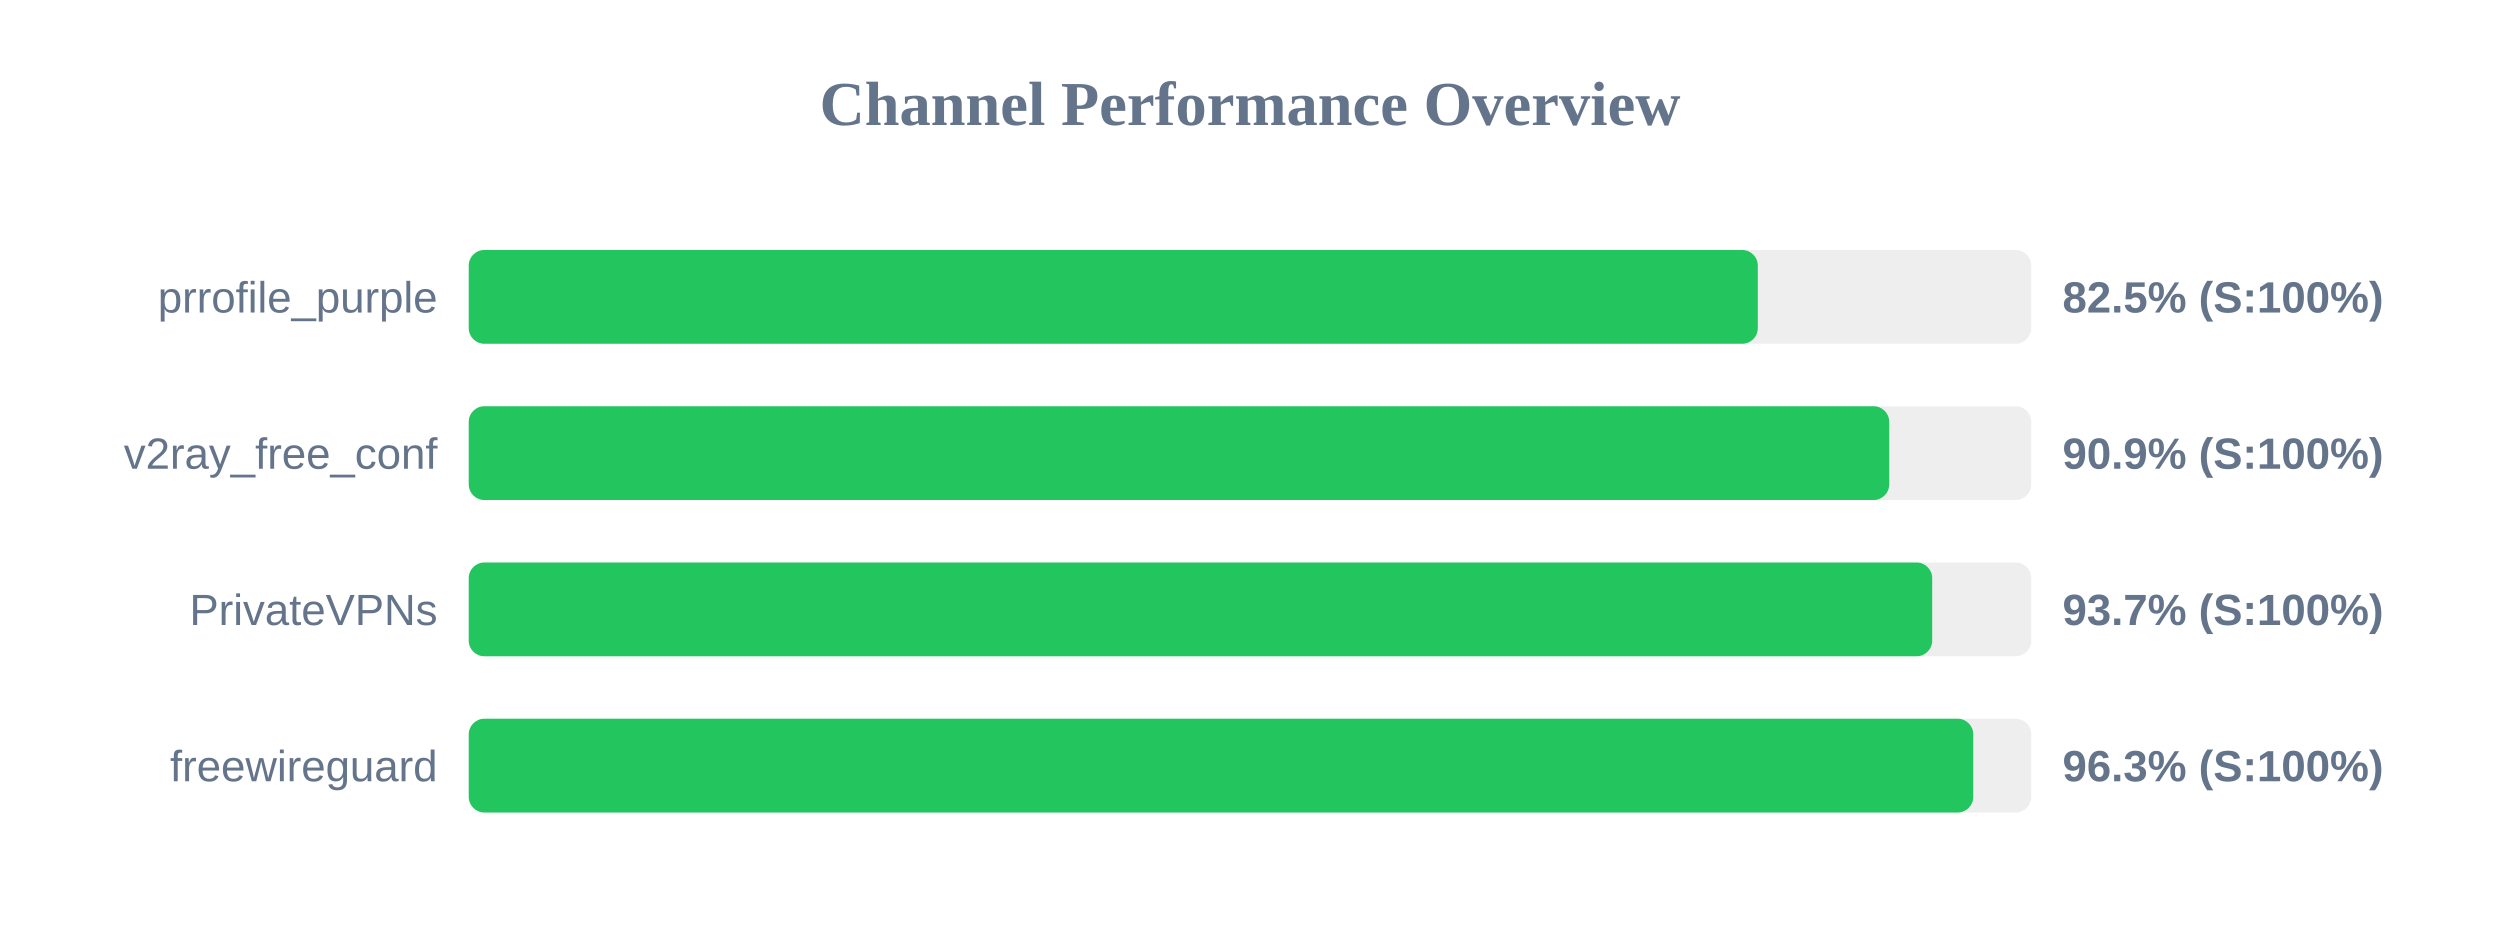
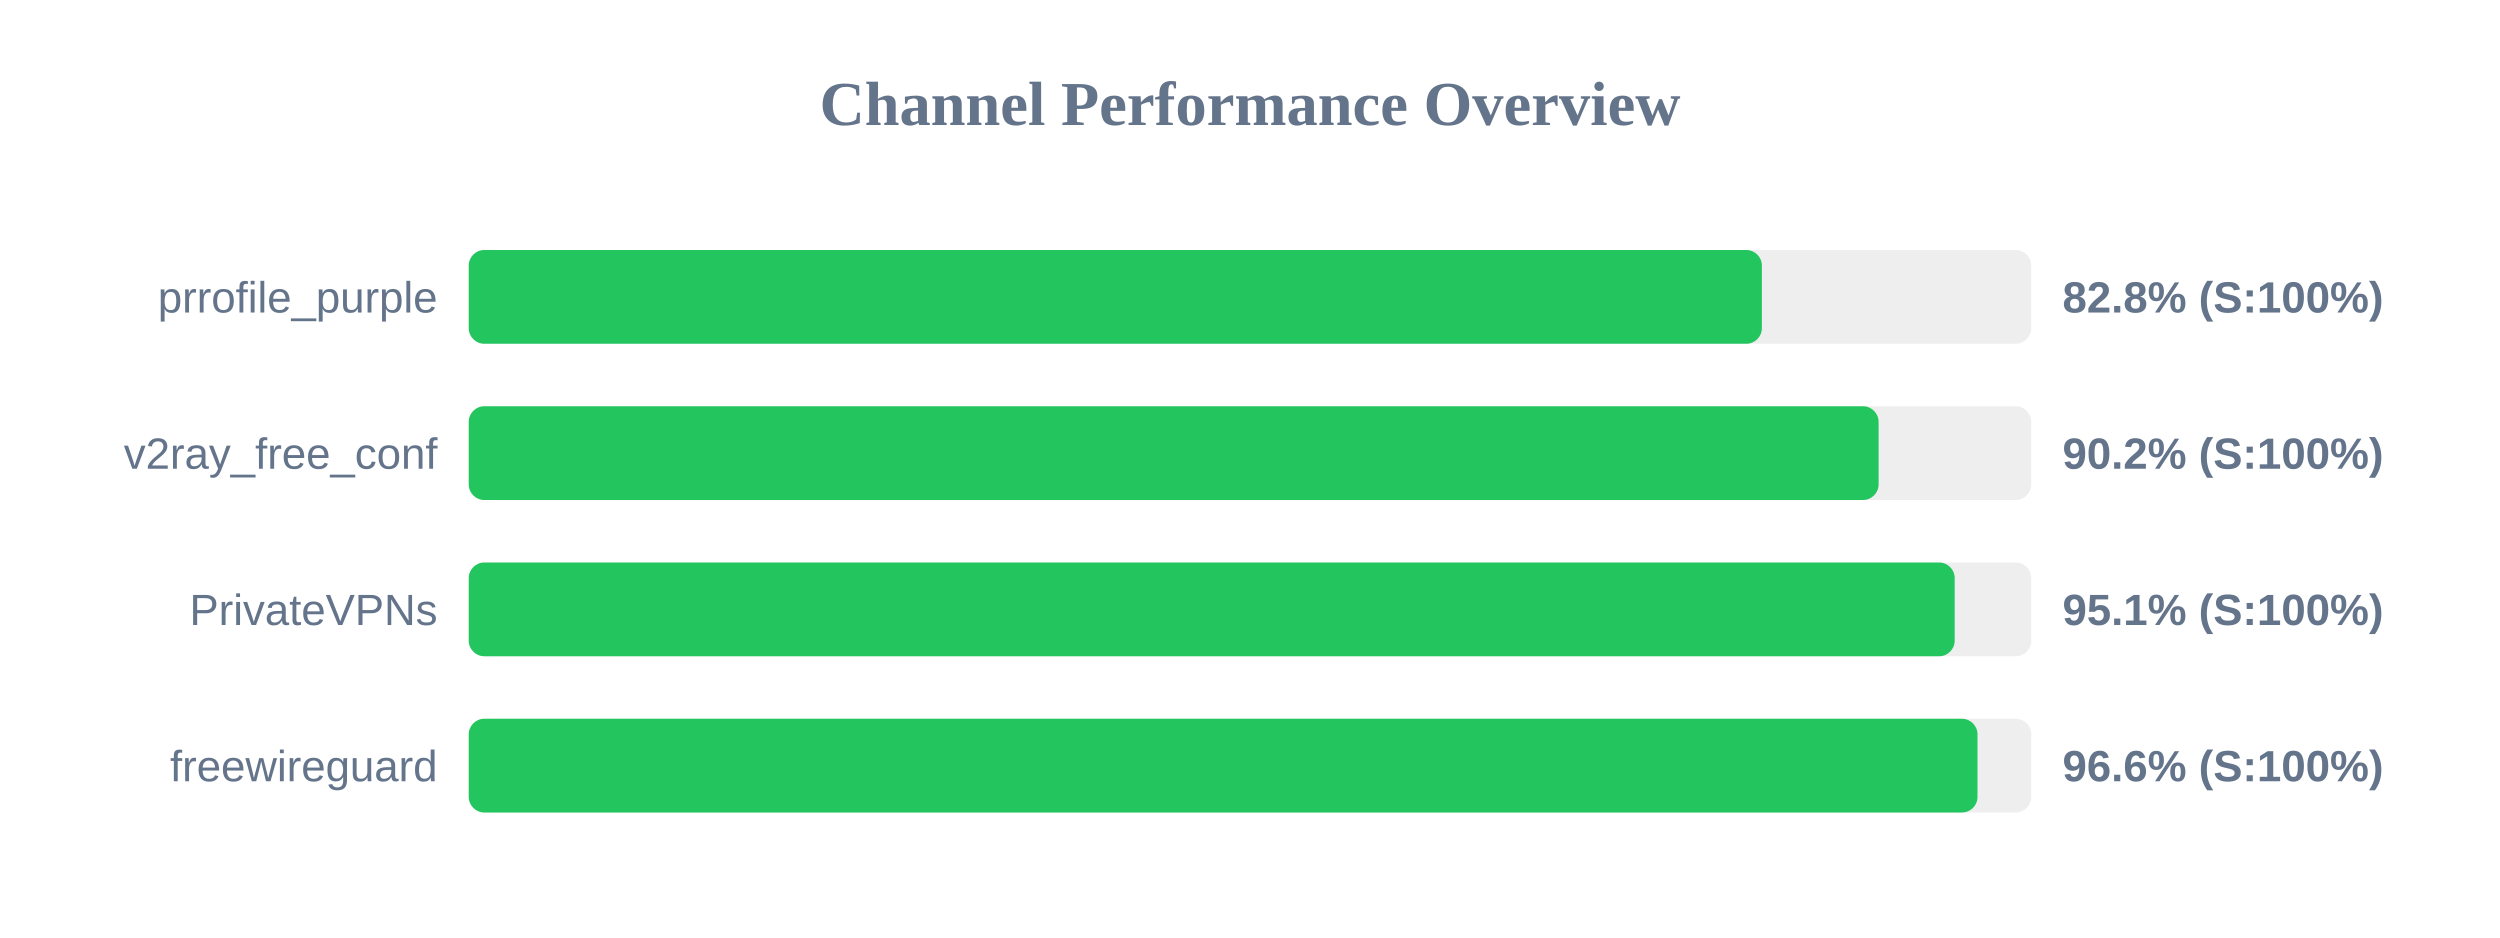
<svg xmlns="http://www.w3.org/2000/svg" width="800" height="300" version="1.1">
  <style>
        .row { font: 14px Arial; fill: #64748b; }
        .score { font: bold 14px Arial; fill: #64748b; }
    </style>
  <text x="400" y="40" text-anchor="middle" font-size="20px" font-weight="bold" fill="#64748b">Channel Performance Overview</text>
  <rect x="150" y="80" width="500" height="30" fill="#eee" rx="5" />
-   <rect x="150" y="80" width="412.5" height="30" fill="#22c55e" rx="5" />
+   <rect x="150" y="80" width="413.8" height="30" fill="#22c55e" rx="5" />
  <text x="140" y="100" text-anchor="end" class="row">prrofile_purple</text>
-   <text x="660" y="100" text-anchor="start" class="score">82.5% (S:100%)</text>
+   <text x="660" y="100" text-anchor="start" class="score">82.8% (S:100%)</text>
  <rect x="150" y="130" width="500" height="30" fill="#eee" rx="5" />
-   <rect x="150" y="130" width="454.55" height="30" fill="#22c55e" rx="5" />
+   <rect x="150" y="130" width="451.15" height="30" fill="#22c55e" rx="5" />
  <text x="140" y="150" text-anchor="end" class="row">v2ray_free_conf</text>
-   <text x="660" y="150" text-anchor="start" class="score">90.9% (S:100%)</text>
+   <text x="660" y="150" text-anchor="start" class="score">90.2% (S:100%)</text>
  <rect x="150" y="180" width="500" height="30" fill="#eee" rx="5" />
-   <rect x="150" y="180" width="468.3" height="30" fill="#22c55e" rx="5" />
+   <rect x="150" y="180" width="475.5" height="30" fill="#22c55e" rx="5" />
  <text x="140" y="200" text-anchor="end" class="row">PrivateVPNs</text>
-   <text x="660" y="200" text-anchor="start" class="score">93.7% (S:100%)</text>
+   <text x="660" y="200" text-anchor="start" class="score">95.1% (S:100%)</text>
  <rect x="150" y="230" width="500" height="30" fill="#eee" rx="5" />
-   <rect x="150" y="230" width="481.45" height="30" fill="#22c55e" rx="5" />
+   <rect x="150" y="230" width="482.8" height="30" fill="#22c55e" rx="5" />
  <text x="140" y="250" text-anchor="end" class="row">freewireguard</text>
-   <text x="660" y="250" text-anchor="start" class="score">96.3% (S:100%)</text>
+   <text x="660" y="250" text-anchor="start" class="score">96.6% (S:100%)</text>
</svg>
